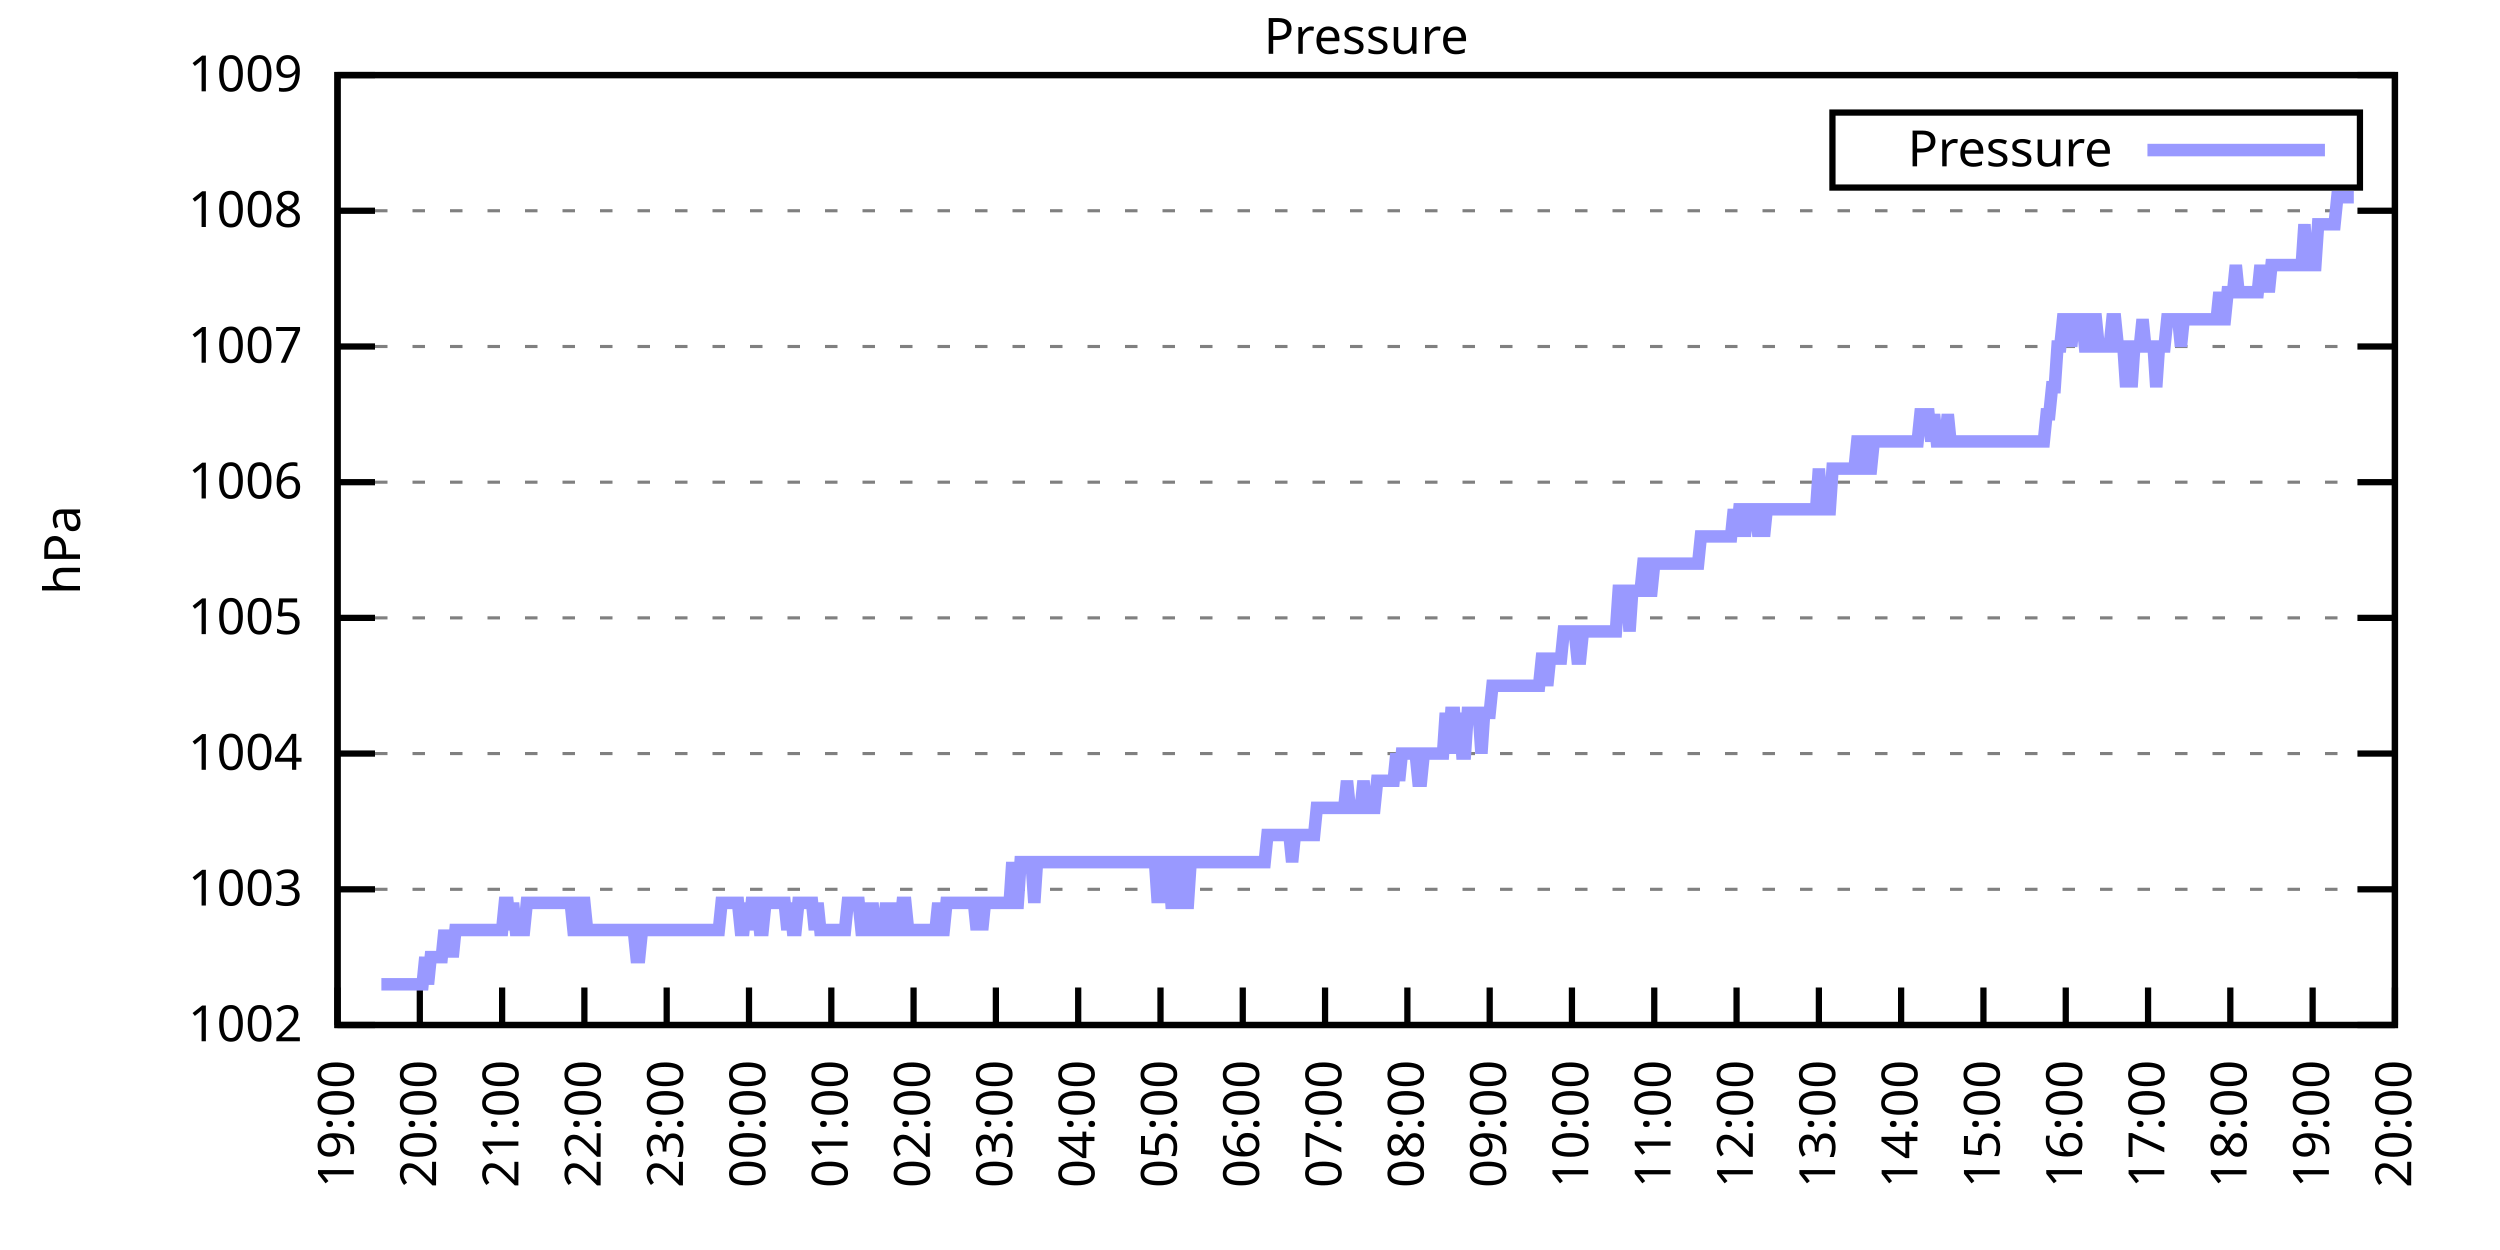
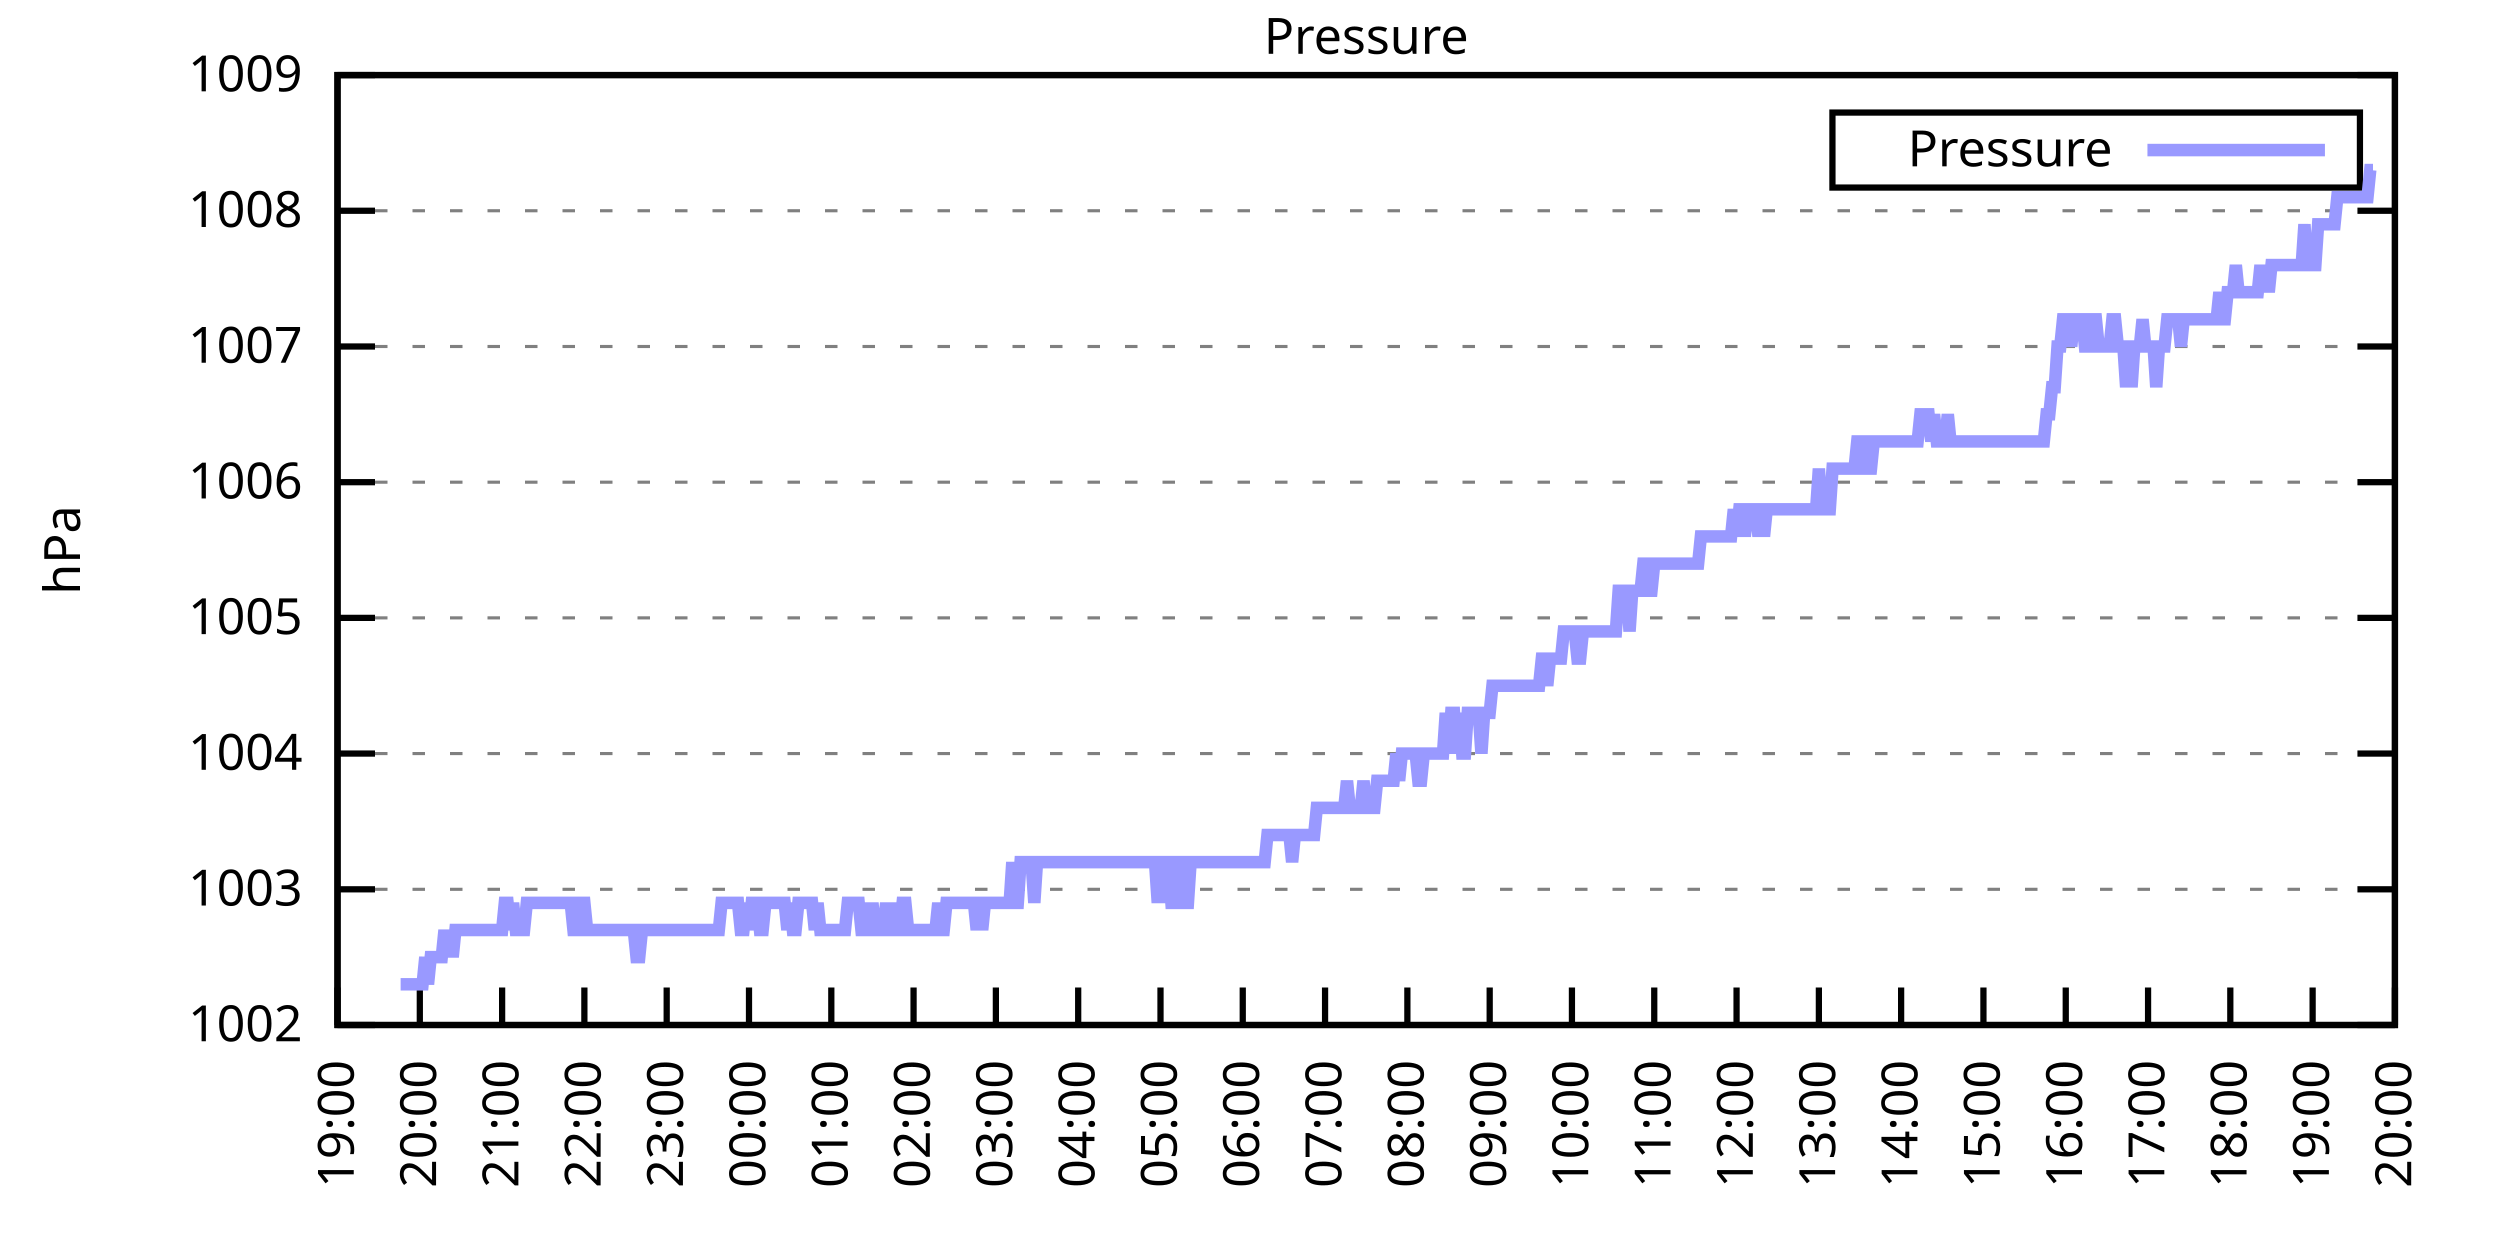
<svg xmlns="http://www.w3.org/2000/svg" xmlns:xlink="http://www.w3.org/1999/xlink" width="400" height="200" viewBox="0 0 400 200">
  <g id="gnuplot_canvas">
    <rect x="0" y="0" width="400" height="200" fill="none" />
    <defs>
      <circle id="gpDot" r="0.5" stroke-width="0.5" stroke="currentColor" />
      <path id="gpPt0" stroke-width="0.333" stroke="currentColor" d="M-1,0 h2 M0,-1 v2" />
      <path id="gpPt1" stroke-width="0.333" stroke="currentColor" d="M-1,-1 L1,1 M1,-1 L-1,1" />
      <path id="gpPt2" stroke-width="0.333" stroke="currentColor" d="M-1,0 L1,0 M0,-1 L0,1 M-1,-1 L1,1 M-1,1 L1,-1" />
      <rect id="gpPt3" stroke-width="0.333" stroke="currentColor" x="-1" y="-1" width="2" height="2" />
      <rect id="gpPt4" stroke-width="0.333" stroke="currentColor" fill="currentColor" x="-1" y="-1" width="2" height="2" />
      <circle id="gpPt5" stroke-width="0.333" stroke="currentColor" cx="0" cy="0" r="1" />
      <use xlink:href="#gpPt5" id="gpPt6" fill="currentColor" stroke="none" />
      <path id="gpPt7" stroke-width="0.333" stroke="currentColor" d="M0,-1.33 L-1.33,0.67 L1.33,0.67 z" />
      <use xlink:href="#gpPt7" id="gpPt8" fill="currentColor" stroke="none" />
      <use xlink:href="#gpPt7" id="gpPt9" stroke="currentColor" transform="rotate(180)" />
      <use xlink:href="#gpPt9" id="gpPt10" fill="currentColor" stroke="none" />
      <use xlink:href="#gpPt3" id="gpPt11" stroke="currentColor" transform="rotate(45)" />
      <use xlink:href="#gpPt11" id="gpPt12" fill="currentColor" stroke="none" />
      <path id="gpPt13" stroke-width="0.333" stroke="currentColor" d="M0,1.330 L1.265,0.411 L0.782,-1.067 L-0.782,-1.076 L-1.265,0.411 z" />
      <use xlink:href="#gpPt13" id="gpPt14" fill="currentColor" stroke="none" />
      <filter id="textbox" filterUnits="objectBoundingBox" x="0" y="0" height="1" width="1">
        <feFlood flood-color="white" flood-opacity="1" result="bgnd" />
        <feComposite in="SourceGraphic" in2="bgnd" operator="atop" />
      </filter>
      <filter id="greybox" filterUnits="objectBoundingBox" x="0" y="0" height="1" width="1">
        <feFlood flood-color="lightgrey" flood-opacity="1" result="grey" />
        <feComposite in="SourceGraphic" in2="grey" operator="atop" />
      </filter>
    </defs>
    <g fill="none" color="white" stroke="currentColor" stroke-width="1.00" stroke-linecap="butt" stroke-linejoin="miter">
</g>
    <g fill="none" color="black" stroke="currentColor" stroke-width="1.00" stroke-linecap="butt" stroke-linejoin="miter">
      <g stroke="none" shape-rendering="crispEdges">
        <polygon fill="rgb(255, 255, 255)" points="54.00,164.00 383.18,164.00 383.18,12.02 54.00,12.02 " />
      </g>
    </g>
    <g fill="none" color="black" stroke="currentColor" stroke-width="1.00" stroke-linecap="butt" stroke-linejoin="miter">
</g>
    <g fill="none" color="black" stroke="black" stroke-width="0.50" stroke-linecap="butt" stroke-linejoin="miter">
</g>
    <g fill="none" color="gray" stroke="currentColor" stroke-width="0.50" stroke-linecap="butt" stroke-linejoin="miter">
      <path stroke="gray" stroke-dasharray="2,4" class="gridline" d="M54.00,164.00 L383.19,164.00  " />
    </g>
    <g fill="none" color="gray" stroke="gray" stroke-width="1.00" stroke-linecap="butt" stroke-linejoin="miter">
</g>
    <g fill="none" color="black" stroke="currentColor" stroke-width="1.00" stroke-linecap="butt" stroke-linejoin="miter">
      <path stroke="black" d="M54.00,164.00 L60.00,164.00 M383.19,164.00 L377.19,164.00  " />
      <g transform="translate(48.40,166.60)" stroke="none" fill="black" font-family="Sans" font-size="8.00" text-anchor="end">
        <text>
          <tspan font-family="Sans"> 1002</tspan>
        </text>
      </g>
    </g>
    <g fill="none" color="black" stroke="currentColor" stroke-width="1.00" stroke-linecap="butt" stroke-linejoin="miter">
</g>
    <g fill="none" color="black" stroke="black" stroke-width="0.50" stroke-linecap="butt" stroke-linejoin="miter">
</g>
    <g fill="none" color="gray" stroke="currentColor" stroke-width="0.50" stroke-linecap="butt" stroke-linejoin="miter">
      <path stroke="gray" stroke-dasharray="2,4" class="gridline" d="M54.00,142.29 L383.19,142.29  " />
    </g>
    <g fill="none" color="gray" stroke="gray" stroke-width="1.00" stroke-linecap="butt" stroke-linejoin="miter">
</g>
    <g fill="none" color="black" stroke="currentColor" stroke-width="1.00" stroke-linecap="butt" stroke-linejoin="miter">
      <path stroke="black" d="M54.00,142.29 L60.00,142.29 M383.19,142.29 L377.19,142.29  " />
      <g transform="translate(48.40,144.89)" stroke="none" fill="black" font-family="Sans" font-size="8.00" text-anchor="end">
        <text>
          <tspan font-family="Sans"> 1003</tspan>
        </text>
      </g>
    </g>
    <g fill="none" color="black" stroke="currentColor" stroke-width="1.00" stroke-linecap="butt" stroke-linejoin="miter">
</g>
    <g fill="none" color="black" stroke="black" stroke-width="0.50" stroke-linecap="butt" stroke-linejoin="miter">
</g>
    <g fill="none" color="gray" stroke="currentColor" stroke-width="0.50" stroke-linecap="butt" stroke-linejoin="miter">
      <path stroke="gray" stroke-dasharray="2,4" class="gridline" d="M54.00,120.57 L383.19,120.57  " />
    </g>
    <g fill="none" color="gray" stroke="gray" stroke-width="1.00" stroke-linecap="butt" stroke-linejoin="miter">
</g>
    <g fill="none" color="black" stroke="currentColor" stroke-width="1.00" stroke-linecap="butt" stroke-linejoin="miter">
      <path stroke="black" d="M54.00,120.57 L60.00,120.57 M383.19,120.57 L377.19,120.57  " />
      <g transform="translate(48.40,123.17)" stroke="none" fill="black" font-family="Sans" font-size="8.00" text-anchor="end">
        <text>
          <tspan font-family="Sans"> 1004</tspan>
        </text>
      </g>
    </g>
    <g fill="none" color="black" stroke="currentColor" stroke-width="1.00" stroke-linecap="butt" stroke-linejoin="miter">
</g>
    <g fill="none" color="black" stroke="black" stroke-width="0.50" stroke-linecap="butt" stroke-linejoin="miter">
</g>
    <g fill="none" color="gray" stroke="currentColor" stroke-width="0.50" stroke-linecap="butt" stroke-linejoin="miter">
      <path stroke="gray" stroke-dasharray="2,4" class="gridline" d="M54.00,98.86 L383.19,98.86  " />
    </g>
    <g fill="none" color="gray" stroke="gray" stroke-width="1.00" stroke-linecap="butt" stroke-linejoin="miter">
</g>
    <g fill="none" color="black" stroke="currentColor" stroke-width="1.00" stroke-linecap="butt" stroke-linejoin="miter">
      <path stroke="black" d="M54.00,98.86 L60.00,98.86 M383.19,98.86 L377.19,98.86  " />
      <g transform="translate(48.40,101.46)" stroke="none" fill="black" font-family="Sans" font-size="8.00" text-anchor="end">
        <text>
          <tspan font-family="Sans"> 1005</tspan>
        </text>
      </g>
    </g>
    <g fill="none" color="black" stroke="currentColor" stroke-width="1.00" stroke-linecap="butt" stroke-linejoin="miter">
</g>
    <g fill="none" color="black" stroke="black" stroke-width="0.50" stroke-linecap="butt" stroke-linejoin="miter">
</g>
    <g fill="none" color="gray" stroke="currentColor" stroke-width="0.50" stroke-linecap="butt" stroke-linejoin="miter">
      <path stroke="gray" stroke-dasharray="2,4" class="gridline" d="M54.00,77.15 L383.19,77.15  " />
    </g>
    <g fill="none" color="gray" stroke="gray" stroke-width="1.00" stroke-linecap="butt" stroke-linejoin="miter">
</g>
    <g fill="none" color="black" stroke="currentColor" stroke-width="1.00" stroke-linecap="butt" stroke-linejoin="miter">
      <path stroke="black" d="M54.00,77.15 L60.00,77.15 M383.19,77.15 L377.19,77.15  " />
      <g transform="translate(48.40,79.75)" stroke="none" fill="black" font-family="Sans" font-size="8.00" text-anchor="end">
        <text>
          <tspan font-family="Sans"> 1006</tspan>
        </text>
      </g>
    </g>
    <g fill="none" color="black" stroke="currentColor" stroke-width="1.00" stroke-linecap="butt" stroke-linejoin="miter">
</g>
    <g fill="none" color="black" stroke="black" stroke-width="0.50" stroke-linecap="butt" stroke-linejoin="miter">
</g>
    <g fill="none" color="gray" stroke="currentColor" stroke-width="0.50" stroke-linecap="butt" stroke-linejoin="miter">
      <path stroke="gray" stroke-dasharray="2,4" class="gridline" d="M54.00,55.44 L383.19,55.44  " />
    </g>
    <g fill="none" color="gray" stroke="gray" stroke-width="1.00" stroke-linecap="butt" stroke-linejoin="miter">
</g>
    <g fill="none" color="black" stroke="currentColor" stroke-width="1.00" stroke-linecap="butt" stroke-linejoin="miter">
      <path stroke="black" d="M54.00,55.44 L60.00,55.44 M383.19,55.44 L377.19,55.44  " />
      <g transform="translate(48.40,58.04)" stroke="none" fill="black" font-family="Sans" font-size="8.00" text-anchor="end">
        <text>
          <tspan font-family="Sans"> 1007</tspan>
        </text>
      </g>
    </g>
    <g fill="none" color="black" stroke="currentColor" stroke-width="1.00" stroke-linecap="butt" stroke-linejoin="miter">
</g>
    <g fill="none" color="black" stroke="black" stroke-width="0.50" stroke-linecap="butt" stroke-linejoin="miter">
</g>
    <g fill="none" color="gray" stroke="currentColor" stroke-width="0.50" stroke-linecap="butt" stroke-linejoin="miter">
      <path stroke="gray" stroke-dasharray="2,4" class="gridline" d="M54.00,33.72 L383.19,33.72  " />
    </g>
    <g fill="none" color="gray" stroke="gray" stroke-width="1.00" stroke-linecap="butt" stroke-linejoin="miter">
</g>
    <g fill="none" color="black" stroke="currentColor" stroke-width="1.00" stroke-linecap="butt" stroke-linejoin="miter">
      <path stroke="black" d="M54.00,33.72 L60.00,33.72 M383.19,33.72 L377.19,33.72  " />
      <g transform="translate(48.40,36.32)" stroke="none" fill="black" font-family="Sans" font-size="8.00" text-anchor="end">
        <text>
          <tspan font-family="Sans"> 1008</tspan>
        </text>
      </g>
    </g>
    <g fill="none" color="black" stroke="currentColor" stroke-width="1.00" stroke-linecap="butt" stroke-linejoin="miter">
</g>
    <g fill="none" color="black" stroke="black" stroke-width="0.50" stroke-linecap="butt" stroke-linejoin="miter">
</g>
    <g fill="none" color="gray" stroke="currentColor" stroke-width="0.50" stroke-linecap="butt" stroke-linejoin="miter">
      <path stroke="gray" stroke-dasharray="2,4" class="gridline" d="M54.00,12.01 L383.19,12.01  " />
    </g>
    <g fill="none" color="gray" stroke="gray" stroke-width="1.00" stroke-linecap="butt" stroke-linejoin="miter">
</g>
    <g fill="none" color="black" stroke="currentColor" stroke-width="1.00" stroke-linecap="butt" stroke-linejoin="miter">
      <path stroke="black" d="M54.00,12.01 L60.00,12.01 M383.19,12.01 L377.19,12.01  " />
      <g transform="translate(48.40,14.61)" stroke="none" fill="black" font-family="Sans" font-size="8.00" text-anchor="end">
        <text>
          <tspan font-family="Sans"> 1009</tspan>
        </text>
      </g>
    </g>
    <g fill="none" color="black" stroke="currentColor" stroke-width="1.00" stroke-linecap="butt" stroke-linejoin="miter">
      <path stroke="black" d="M54.00,164.00 L54.00,158.00  " />
      <g transform="translate(56.60,169.60) rotate(270.00)" stroke="none" fill="black" font-family="Sans" font-size="8.00" text-anchor="end">
        <text>
          <tspan font-family="Sans">19:00</tspan>
        </text>
      </g>
    </g>
    <g fill="none" color="black" stroke="currentColor" stroke-width="1.00" stroke-linecap="butt" stroke-linejoin="miter">
      <path stroke="black" d="M67.17,164.00 L67.17,158.00  " />
      <g transform="translate(69.77,169.60) rotate(270.00)" stroke="none" fill="black" font-family="Sans" font-size="8.00" text-anchor="end">
        <text>
          <tspan font-family="Sans">20:00</tspan>
        </text>
      </g>
    </g>
    <g fill="none" color="black" stroke="currentColor" stroke-width="1.00" stroke-linecap="butt" stroke-linejoin="miter">
      <path stroke="black" d="M80.34,164.00 L80.34,158.00  " />
      <g transform="translate(82.94,169.60) rotate(270.00)" stroke="none" fill="black" font-family="Sans" font-size="8.00" text-anchor="end">
        <text>
          <tspan font-family="Sans">21:00</tspan>
        </text>
      </g>
    </g>
    <g fill="none" color="black" stroke="currentColor" stroke-width="1.00" stroke-linecap="butt" stroke-linejoin="miter">
      <path stroke="black" d="M93.50,164.00 L93.50,158.00  " />
      <g transform="translate(96.10,169.60) rotate(270.00)" stroke="none" fill="black" font-family="Sans" font-size="8.00" text-anchor="end">
        <text>
          <tspan font-family="Sans">22:00</tspan>
        </text>
      </g>
    </g>
    <g fill="none" color="black" stroke="currentColor" stroke-width="1.00" stroke-linecap="butt" stroke-linejoin="miter">
      <path stroke="black" d="M106.67,164.00 L106.67,158.00  " />
      <g transform="translate(109.27,169.60) rotate(270.00)" stroke="none" fill="black" font-family="Sans" font-size="8.00" text-anchor="end">
        <text>
          <tspan font-family="Sans">23:00</tspan>
        </text>
      </g>
    </g>
    <g fill="none" color="black" stroke="currentColor" stroke-width="1.00" stroke-linecap="butt" stroke-linejoin="miter">
      <path stroke="black" d="M119.84,164.00 L119.84,158.00  " />
      <g transform="translate(122.44,169.60) rotate(270.00)" stroke="none" fill="black" font-family="Sans" font-size="8.00" text-anchor="end">
        <text>
          <tspan font-family="Sans">00:00</tspan>
        </text>
      </g>
    </g>
    <g fill="none" color="black" stroke="currentColor" stroke-width="1.00" stroke-linecap="butt" stroke-linejoin="miter">
      <path stroke="black" d="M133.01,164.00 L133.01,158.00  " />
      <g transform="translate(135.61,169.60) rotate(270.00)" stroke="none" fill="black" font-family="Sans" font-size="8.00" text-anchor="end">
        <text>
          <tspan font-family="Sans">01:00</tspan>
        </text>
      </g>
    </g>
    <g fill="none" color="black" stroke="currentColor" stroke-width="1.00" stroke-linecap="butt" stroke-linejoin="miter">
      <path stroke="black" d="M146.17,164.00 L146.17,158.00  " />
      <g transform="translate(148.77,169.60) rotate(270.00)" stroke="none" fill="black" font-family="Sans" font-size="8.00" text-anchor="end">
        <text>
          <tspan font-family="Sans">02:00</tspan>
        </text>
      </g>
    </g>
    <g fill="none" color="black" stroke="currentColor" stroke-width="1.00" stroke-linecap="butt" stroke-linejoin="miter">
      <path stroke="black" d="M159.34,164.00 L159.34,158.00  " />
      <g transform="translate(161.94,169.60) rotate(270.00)" stroke="none" fill="black" font-family="Sans" font-size="8.00" text-anchor="end">
        <text>
          <tspan font-family="Sans">03:00</tspan>
        </text>
      </g>
    </g>
    <g fill="none" color="black" stroke="currentColor" stroke-width="1.00" stroke-linecap="butt" stroke-linejoin="miter">
      <path stroke="black" d="M172.51,164.00 L172.51,158.00  " />
      <g transform="translate(175.11,169.60) rotate(270.00)" stroke="none" fill="black" font-family="Sans" font-size="8.00" text-anchor="end">
        <text>
          <tspan font-family="Sans">04:00</tspan>
        </text>
      </g>
    </g>
    <g fill="none" color="black" stroke="currentColor" stroke-width="1.00" stroke-linecap="butt" stroke-linejoin="miter">
      <path stroke="black" d="M185.68,164.00 L185.68,158.00  " />
      <g transform="translate(188.28,169.60) rotate(270.00)" stroke="none" fill="black" font-family="Sans" font-size="8.00" text-anchor="end">
        <text>
          <tspan font-family="Sans">05:00</tspan>
        </text>
      </g>
    </g>
    <g fill="none" color="black" stroke="currentColor" stroke-width="1.00" stroke-linecap="butt" stroke-linejoin="miter">
      <path stroke="black" d="M198.84,164.00 L198.84,158.00  " />
      <g transform="translate(201.44,169.60) rotate(270.00)" stroke="none" fill="black" font-family="Sans" font-size="8.00" text-anchor="end">
        <text>
          <tspan font-family="Sans">06:00</tspan>
        </text>
      </g>
    </g>
    <g fill="none" color="black" stroke="currentColor" stroke-width="1.00" stroke-linecap="butt" stroke-linejoin="miter">
      <path stroke="black" d="M212.01,164.00 L212.01,158.00  " />
      <g transform="translate(214.61,169.60) rotate(270.00)" stroke="none" fill="black" font-family="Sans" font-size="8.00" text-anchor="end">
        <text>
          <tspan font-family="Sans">07:00</tspan>
        </text>
      </g>
    </g>
    <g fill="none" color="black" stroke="currentColor" stroke-width="1.00" stroke-linecap="butt" stroke-linejoin="miter">
      <path stroke="black" d="M225.18,164.00 L225.18,158.00  " />
      <g transform="translate(227.78,169.60) rotate(270.00)" stroke="none" fill="black" font-family="Sans" font-size="8.00" text-anchor="end">
        <text>
          <tspan font-family="Sans">08:00</tspan>
        </text>
      </g>
    </g>
    <g fill="none" color="black" stroke="currentColor" stroke-width="1.00" stroke-linecap="butt" stroke-linejoin="miter">
      <path stroke="black" d="M238.35,164.00 L238.35,158.00  " />
      <g transform="translate(240.95,169.60) rotate(270.00)" stroke="none" fill="black" font-family="Sans" font-size="8.00" text-anchor="end">
        <text>
          <tspan font-family="Sans">09:00</tspan>
        </text>
      </g>
    </g>
    <g fill="none" color="black" stroke="currentColor" stroke-width="1.00" stroke-linecap="butt" stroke-linejoin="miter">
      <path stroke="black" d="M251.51,164.00 L251.51,158.00  " />
      <g transform="translate(254.11,169.60) rotate(270.00)" stroke="none" fill="black" font-family="Sans" font-size="8.00" text-anchor="end">
        <text>
          <tspan font-family="Sans">10:00</tspan>
        </text>
      </g>
    </g>
    <g fill="none" color="black" stroke="currentColor" stroke-width="1.00" stroke-linecap="butt" stroke-linejoin="miter">
      <path stroke="black" d="M264.68,164.00 L264.68,158.00  " />
      <g transform="translate(267.28,169.60) rotate(270.00)" stroke="none" fill="black" font-family="Sans" font-size="8.00" text-anchor="end">
        <text>
          <tspan font-family="Sans">11:00</tspan>
        </text>
      </g>
    </g>
    <g fill="none" color="black" stroke="currentColor" stroke-width="1.00" stroke-linecap="butt" stroke-linejoin="miter">
      <path stroke="black" d="M277.85,164.00 L277.85,158.00  " />
      <g transform="translate(280.45,169.60) rotate(270.00)" stroke="none" fill="black" font-family="Sans" font-size="8.00" text-anchor="end">
        <text>
          <tspan font-family="Sans">12:00</tspan>
        </text>
      </g>
    </g>
    <g fill="none" color="black" stroke="currentColor" stroke-width="1.00" stroke-linecap="butt" stroke-linejoin="miter">
      <path stroke="black" d="M291.02,164.00 L291.02,158.00  " />
      <g transform="translate(293.62,169.60) rotate(270.00)" stroke="none" fill="black" font-family="Sans" font-size="8.00" text-anchor="end">
        <text>
          <tspan font-family="Sans">13:00</tspan>
        </text>
      </g>
    </g>
    <g fill="none" color="black" stroke="currentColor" stroke-width="1.00" stroke-linecap="butt" stroke-linejoin="miter">
      <path stroke="black" d="M304.18,164.00 L304.18,158.00  " />
      <g transform="translate(306.78,169.60) rotate(270.00)" stroke="none" fill="black" font-family="Sans" font-size="8.00" text-anchor="end">
        <text>
          <tspan font-family="Sans">14:00</tspan>
        </text>
      </g>
    </g>
    <g fill="none" color="black" stroke="currentColor" stroke-width="1.00" stroke-linecap="butt" stroke-linejoin="miter">
      <path stroke="black" d="M317.35,164.00 L317.35,158.00  " />
      <g transform="translate(319.95,169.60) rotate(270.00)" stroke="none" fill="black" font-family="Sans" font-size="8.00" text-anchor="end">
        <text>
          <tspan font-family="Sans">15:00</tspan>
        </text>
      </g>
    </g>
    <g fill="none" color="black" stroke="currentColor" stroke-width="1.00" stroke-linecap="butt" stroke-linejoin="miter">
      <path stroke="black" d="M330.52,164.00 L330.52,158.00  " />
      <g transform="translate(333.12,169.60) rotate(270.00)" stroke="none" fill="black" font-family="Sans" font-size="8.00" text-anchor="end">
        <text>
          <tspan font-family="Sans">16:00</tspan>
        </text>
      </g>
    </g>
    <g fill="none" color="black" stroke="currentColor" stroke-width="1.00" stroke-linecap="butt" stroke-linejoin="miter">
      <path stroke="black" d="M343.69,164.00 L343.69,158.00  " />
      <g transform="translate(346.29,169.60) rotate(270.00)" stroke="none" fill="black" font-family="Sans" font-size="8.00" text-anchor="end">
        <text>
          <tspan font-family="Sans">17:00</tspan>
        </text>
      </g>
    </g>
    <g fill="none" color="black" stroke="currentColor" stroke-width="1.00" stroke-linecap="butt" stroke-linejoin="miter">
      <path stroke="black" d="M356.85,164.00 L356.85,158.00  " />
      <g transform="translate(359.45,169.60) rotate(270.00)" stroke="none" fill="black" font-family="Sans" font-size="8.00" text-anchor="end">
        <text>
          <tspan font-family="Sans">18:00</tspan>
        </text>
      </g>
    </g>
    <g fill="none" color="black" stroke="currentColor" stroke-width="1.00" stroke-linecap="butt" stroke-linejoin="miter">
      <path stroke="black" d="M370.02,164.00 L370.02,158.00  " />
      <g transform="translate(372.62,169.60) rotate(270.00)" stroke="none" fill="black" font-family="Sans" font-size="8.00" text-anchor="end">
        <text>
          <tspan font-family="Sans">19:00</tspan>
        </text>
      </g>
    </g>
    <g fill="none" color="black" stroke="currentColor" stroke-width="1.00" stroke-linecap="butt" stroke-linejoin="miter">
      <path stroke="black" d="M383.19,164.00 L383.19,158.00  " />
      <g transform="translate(385.79,169.60) rotate(270.00)" stroke="none" fill="black" font-family="Sans" font-size="8.00" text-anchor="end">
        <text>
          <tspan font-family="Sans">20:00</tspan>
        </text>
      </g>
    </g>
    <g fill="none" color="black" stroke="currentColor" stroke-width="1.00" stroke-linecap="butt" stroke-linejoin="miter">
</g>
    <g fill="none" color="black" stroke="currentColor" stroke-width="1.00" stroke-linecap="butt" stroke-linejoin="miter">
      <path stroke="black" d="M54.00,12.01 L54.00,164.00 L383.19,164.00 L383.19,12.01 L54.00,12.01 Z  " />
    </g>
    <g fill="none" color="black" stroke="currentColor" stroke-width="1.00" stroke-linecap="butt" stroke-linejoin="miter">
</g>
    <g fill="none" color="black" stroke="currentColor" stroke-width="1.00" stroke-linecap="butt" stroke-linejoin="miter">
      <path stroke="black" d="M293.19,30.01 L293.19,18.01 L377.59,18.01 L377.59,30.01 L293.19,30.01 Z  " />
    </g>
    <g id="Pressure_plot_1">
      <g fill="none" color="white" stroke="black" stroke-width="2.00" stroke-linecap="butt" stroke-linejoin="miter">
</g>
      <g fill="none" color="black" stroke="currentColor" stroke-width="2.00" stroke-linecap="butt" stroke-linejoin="miter">
        <g transform="translate(337.99,26.61)" stroke="none" fill="black" font-family="Sans" font-size="8.00" text-anchor="end">
          <text>
            <tspan font-family="Sans">Pressure</tspan>
          </text>
        </g>
      </g>
      <g fill="none" color="black" stroke="currentColor" stroke-width="2.00" stroke-linecap="butt" stroke-linejoin="miter">
-         <path stroke="rgb(153, 153, 255)" d="M343.59,24.01 L371.99,24.01 M61.02,157.49 L61.46,157.49 L61.90,157.49 L62.34,157.49 L62.78,157.49 L63.22,157.49   L63.66,157.49 L64.10,157.49 L64.53,157.49 L64.97,157.49 L65.41,157.49 L65.85,157.49 L66.29,157.49 L66.73,157.49   L67.17,157.49 L67.61,157.49 L68.05,153.14 L68.48,157.49 L68.92,153.14 L69.36,153.14 L69.80,153.14 L70.24,153.14   L70.68,153.14 L71.12,148.80 L71.56,153.14 L72.00,148.80 L72.43,153.14 L72.87,148.80 L73.31,148.80 L73.75,148.80   L74.19,148.80 L74.63,148.80 L75.07,148.80 L75.51,148.80 L75.95,148.80 L76.38,148.80 L76.82,148.80 L77.26,148.80   L77.70,148.80 L78.14,148.80 L78.58,148.80 L79.02,148.80 L79.46,148.80 L79.90,148.80 L80.34,148.80 L80.77,144.46   L81.21,144.46 L81.65,148.80 L82.09,144.46 L82.53,148.80 L82.97,148.80 L83.41,148.80 L83.85,148.80 L84.29,144.46   L84.72,144.46 L85.16,144.46 L85.60,144.46 L86.04,144.46 L86.48,144.46 L86.92,144.46 L87.36,144.46 L87.80,144.46   L88.24,144.46 L88.67,144.46 L89.11,144.46 L89.55,144.46 L89.99,144.46 L90.43,144.46 L90.87,144.46 L91.31,144.46   L91.75,148.80 L92.19,148.80 L92.62,144.46 L93.06,144.46 L93.50,144.46 L93.94,148.80 L94.38,148.80 L94.82,148.80   L95.26,148.80 L95.70,148.80 L96.14,148.80 L96.58,148.80 L97.01,148.80 L97.45,148.80 L97.89,148.80 L98.33,148.80   L98.77,148.80 L99.21,148.80 L99.65,148.80 L100.09,148.80 L100.53,148.80 L100.96,148.80 L101.40,148.80 L101.84,153.14   L102.28,153.14 L102.72,148.80 L103.16,148.80 L103.60,148.80 L104.04,148.80 L104.48,148.80 L104.91,148.80 L105.35,148.80   L105.79,148.80 L106.23,148.80 L106.67,148.80 L107.11,148.80 L107.55,148.80 L107.99,148.80 L108.43,148.80 L108.87,148.80   L109.30,148.80 L109.74,148.80 L110.18,148.80 L110.62,148.80 L111.06,148.80 L111.50,148.80 L111.94,148.80 L112.38,148.80   L112.82,148.80 L113.25,148.80 L113.69,148.80 L114.13,148.80 L114.57,148.80 L115.01,148.80 L115.45,144.46 L115.89,144.46   L116.33,144.46 L116.77,144.46 L117.20,144.46 L117.64,144.46 L118.08,144.46 L118.52,148.80 L118.96,148.80 L119.40,144.46   L119.84,148.80 L120.28,144.46 L120.72,144.46 L121.15,144.46 L121.59,148.80 L122.03,148.80 L122.47,144.46 L122.91,144.46   L123.35,144.46 L123.79,144.46 L124.23,144.46 L124.67,144.46 L125.11,144.46 L125.54,144.46 L125.98,148.80 L126.42,144.46   L126.86,148.80 L127.30,148.80 L127.74,144.46 L128.18,144.46 L128.62,144.46 L129.06,144.46 L129.49,144.46 L129.93,144.46   L130.37,148.80 L130.81,144.46 L131.25,148.80 L131.69,148.80 L132.13,148.80 L132.57,148.80 L133.01,148.80 L133.44,148.80   L133.88,148.80 L134.32,148.80 L134.76,148.80 L135.20,148.80 L135.64,144.46 L136.08,144.46 L136.52,144.46 L136.96,144.46   L137.39,144.46 L137.83,148.80 L138.27,148.80 L138.71,144.46 L139.15,148.80 L139.59,144.46 L140.03,148.80 L140.47,148.80   L140.91,148.80 L141.35,148.80 L141.78,144.46 L142.22,148.80 L142.66,144.46 L143.10,148.80 L143.54,148.80 L143.98,148.80   L144.42,144.46 L144.86,144.46 L145.30,148.80 L145.73,148.80 L146.17,148.80 L146.61,148.80 L147.05,148.80 L147.49,148.80   L147.93,148.80 L148.37,148.80 L148.81,148.80 L149.25,148.80 L149.68,148.80 L150.12,144.46 L150.56,148.80 L151.00,148.80   L151.44,144.46 L151.88,144.46 L152.32,144.46 L152.76,144.46 L153.20,144.46 L153.63,144.46 L154.07,144.46 L154.51,144.46   L154.95,144.46 L155.39,144.46 L155.83,144.46 L156.27,148.80 L156.71,144.46 L157.15,148.80 L157.59,144.46 L158.02,144.46   L158.46,144.46 L158.90,144.46 L159.34,144.46 L159.78,144.46 L160.22,144.46 L160.66,144.46 L161.10,144.46 L161.54,144.46   L161.97,137.94 L162.41,144.46 L162.85,144.46 L163.29,137.94 L163.73,137.94 L164.17,137.94 L164.61,137.94 L165.05,137.94   L165.49,144.46 L165.92,137.94 L166.36,137.94 L166.80,137.94 L167.24,137.94 L167.68,137.94 L168.12,137.94 L168.56,137.94   L169.00,137.94 L169.44,137.94 L169.87,137.94 L170.31,137.94 L170.75,137.94 L171.19,137.94 L171.63,137.94 L172.07,137.94   L172.51,137.94 L172.95,137.94 L173.39,137.94 L173.83,137.94 L174.26,137.94 L174.70,137.94 L175.14,137.94 L175.58,137.94   L176.02,137.94 L176.46,137.94 L176.90,137.94 L177.34,137.94 L177.78,137.94 L178.21,137.94 L178.65,137.94 L179.09,137.94   L179.53,137.94 L179.97,137.94 L180.41,137.94 L180.85,137.94 L181.29,137.94 L181.73,137.94 L182.16,137.94 L182.60,137.94   L183.04,137.94 L183.48,137.94 L183.92,137.94 L184.36,137.94 L184.80,137.94 L185.24,144.46 L185.68,137.94 L186.11,144.46   L186.55,137.94 L186.99,137.94 L187.43,144.46 L187.87,144.46 L188.31,137.94 L188.75,137.94 L189.19,137.94 L189.63,144.46   L190.07,144.46 L190.50,137.94 L190.94,137.94 L191.38,137.94 L191.82,137.94 L192.26,137.94 L192.70,137.94 L193.14,137.94   L193.58,137.94 L194.02,137.94 L194.45,137.94 L194.89,137.94 L195.33,137.94 L195.77,137.94 L196.21,137.94 L196.65,137.94   L197.09,137.94 L197.53,137.94 L197.97,137.94 L198.40,137.94 L198.84,137.94 L199.28,137.94 L199.72,137.94 L200.16,137.94   L200.60,137.94 L201.04,137.94 L201.48,137.94 L201.92,137.94 L202.35,137.94 L202.79,133.60 L203.23,133.60 L203.67,133.60   L204.11,133.60 L204.55,133.60 L204.99,133.60 L205.43,133.60 L205.87,133.60 L206.31,133.60 L206.74,137.94 L207.18,133.60   L207.62,133.60 L208.06,133.60 L208.50,133.60 L208.94,133.60 L209.38,133.60 L209.82,133.60 L210.26,133.60 L210.69,129.26   L211.13,129.26 L211.57,129.26 L212.01,129.26 L212.45,129.26 L212.89,129.26 L213.33,129.26 L213.77,129.26 L214.21,129.26   L214.64,129.26 L215.08,129.26 L215.52,124.92 L215.96,129.26 L216.40,129.26 L216.84,129.26 L217.28,129.26 L217.72,129.26   L218.16,124.92 L218.60,129.26 L219.03,129.26 L219.47,129.26 L219.91,129.26 L220.35,124.92 L220.79,124.92 L221.23,124.92   L221.67,124.92 L222.11,124.92 L222.55,124.92 L222.98,124.92 L223.42,120.57 L223.86,124.92 L224.30,120.57 L224.74,120.57   L225.18,120.57 L225.62,120.57 L226.06,120.57 L226.50,120.57 L226.93,124.92 L227.37,124.92 L227.81,120.57 L228.25,120.57   L228.69,120.57 L229.13,120.57 L229.57,120.57 L230.01,120.57 L230.45,120.57 L230.88,120.57 L231.32,114.06 L231.76,120.57   L232.20,114.06 L232.64,114.06 L233.08,120.57 L233.52,114.06 L233.96,120.57 L234.40,120.57 L234.84,114.06 L235.27,114.06   L235.71,114.06 L236.15,114.06 L236.59,114.06 L237.03,120.57 L237.47,114.06 L237.91,114.06 L238.35,114.06 L238.79,109.72   L239.22,109.72 L239.66,109.72 L240.10,109.72 L240.54,109.72 L240.98,109.72 L241.42,109.72 L241.86,109.72 L242.30,109.72   L242.74,109.72 L243.17,109.72 L243.61,109.72 L244.05,109.72 L244.49,109.72 L244.93,109.72 L245.37,109.72 L245.81,109.72   L246.25,109.72 L246.69,105.38 L247.12,105.38 L247.56,109.72 L248.00,105.38 L248.44,105.38 L248.88,105.38 L249.32,105.38   L249.76,105.38 L250.20,101.03 L250.64,101.03 L251.08,101.03 L251.51,101.03 L251.95,101.03 L252.39,105.38 L252.83,105.38   L253.27,101.03 L253.71,101.03 L254.15,101.03 L254.59,101.03 L255.03,101.03 L255.46,101.03 L255.90,101.03 L256.34,101.03   L256.78,101.03 L257.22,101.03 L257.66,101.03 L258.10,101.03 L258.54,101.03 L258.98,94.52 L259.41,94.52 L259.85,94.52   L260.29,94.52 L260.73,101.03 L261.17,94.52 L261.61,94.52 L262.05,94.52 L262.49,94.52 L262.93,90.18 L263.36,90.18   L263.80,94.52 L264.24,94.52 L264.68,90.18 L265.12,90.18 L265.56,90.18 L266.00,90.18 L266.44,90.18 L266.88,90.18   L267.32,90.18 L267.75,90.18 L268.19,90.18 L268.63,90.18 L269.07,90.18 L269.51,90.18 L269.95,90.18 L270.39,90.18   L270.83,90.18 L271.27,90.18 L271.70,90.18 L272.14,85.83 L272.58,85.83 L273.02,85.83 L273.46,85.83 L273.90,85.83   L274.34,85.83 L274.78,85.83 L275.22,85.83 L275.65,85.83 L276.09,85.83 L276.53,85.83 L276.97,85.83 L277.41,81.49   L277.85,85.83 L278.29,81.49 L278.73,81.49 L279.17,85.83 L279.60,81.49 L280.04,81.49 L280.48,81.49 L280.92,81.49   L281.36,85.83 L281.80,81.49 L282.24,85.83 L282.68,81.49 L283.12,81.49 L283.56,81.49 L283.99,81.49 L284.43,81.49   L284.87,81.49 L285.31,81.49 L285.75,81.49 L286.19,81.49 L286.63,81.49 L287.07,81.49 L287.51,81.49 L287.94,81.49   L288.38,81.49 L288.82,81.49 L289.26,81.49 L289.70,81.49 L290.14,81.49 L290.58,81.49 L291.02,74.98 L291.46,81.49   L291.89,81.49 L292.33,81.49 L292.77,81.49 L293.21,74.98 L293.65,74.98 L294.09,74.98 L294.53,74.98 L294.97,74.98   L295.41,74.98 L295.84,74.98 L296.28,74.98 L296.72,74.98 L297.16,70.63 L297.60,70.63 L298.04,70.63 L298.48,74.98   L298.92,74.98 L299.36,74.98 L299.80,70.63 L300.23,70.63 L300.67,70.63 L301.11,70.63 L301.55,70.63 L301.99,70.63   L302.43,70.63 L302.87,70.63 L303.31,70.63 L303.75,70.63 L304.18,70.63 L304.62,70.63 L305.06,70.63 L305.50,70.63   L305.94,70.63 L306.38,70.63 L306.82,70.63 L307.26,66.29 L307.70,66.29 L308.13,66.29 L308.57,66.29 L309.01,70.63   L309.45,66.29 L309.89,70.63 L310.33,70.63 L310.77,70.63 L311.21,70.63 L311.65,66.29 L312.08,70.63 L312.52,70.63   L312.96,70.63 L313.40,70.63 L313.84,70.63 L314.28,70.63 L314.72,70.63 L315.16,70.63 L315.60,70.63 L316.04,70.63   L316.47,70.63 L316.91,70.63 L317.35,70.63 L317.79,70.63 L318.23,70.63 L318.67,70.63 L319.11,70.63 L319.55,70.63   L319.99,70.63 L320.42,70.63 L320.86,70.63 L321.30,70.63 L321.74,70.63 L322.18,70.63 L322.62,70.63 L323.06,70.63   L323.50,70.63 L323.94,70.63 L324.37,70.63 L324.81,70.63 L325.25,70.63 L325.69,70.63 L326.13,70.63 L326.57,70.63   L327.01,70.63 L327.45,66.29 L327.89,66.29 L328.33,61.95 L328.76,61.95 L329.20,55.44 L329.64,55.44 L330.08,51.09   L330.52,51.09 L330.96,51.09 L331.40,55.44 L331.84,51.09 L332.28,51.09 L332.71,51.09 L333.15,51.09 L333.59,55.44   L334.03,55.44 L334.47,55.44 L334.91,51.09 L335.35,51.09 L335.79,55.44 L336.23,55.44 L336.66,55.44 L337.10,55.44   L337.54,55.44 L337.98,51.09 L338.42,51.09 L338.86,55.44 L339.30,55.44 L339.74,55.44 L340.18,61.95 L340.61,55.44   L341.05,61.95 L341.49,55.44 L341.93,55.44 L342.37,55.44 L342.81,51.09 L343.25,55.44 L343.69,55.44 L344.13,55.44   L344.57,55.44 L345.00,61.95 L345.44,55.44 L345.88,55.44 L346.32,55.44 L346.76,51.09 L347.20,51.09 L347.64,51.09   L348.08,51.09 L348.52,51.09 L348.95,55.44 L349.39,51.09 L349.83,51.09 L350.27,51.09 L350.71,51.09 L351.15,51.09   L351.59,51.09 L352.03,51.09 L352.47,51.09 L352.90,51.09 L353.34,51.09 L353.78,51.09 L354.22,51.09 L354.66,51.09   L355.10,46.75 L355.54,51.09 L355.98,51.09 L356.42,46.75 L356.85,46.75 L357.29,46.75 L357.73,42.41 L358.17,46.75   L358.61,46.75 L359.05,46.75 L359.49,46.75 L359.93,46.75 L360.37,46.75 L360.81,46.75 L361.24,46.75 L361.68,42.41   L362.12,46.75 L362.56,42.41 L363.00,46.75 L363.44,42.41 L363.88,42.41 L364.32,42.41 L364.76,42.41 L365.19,42.41   L365.63,42.41 L366.07,42.41 L366.51,42.41 L366.95,42.41 L367.39,42.41 L367.83,42.41 L368.27,42.41 L368.71,35.89   L369.14,42.41 L369.58,42.41 L370.02,42.41 L370.46,42.41 L370.90,35.89 L371.34,35.89 L371.78,35.89 L372.22,35.89   L372.66,35.89 L373.09,35.89 L373.53,35.89 L373.97,31.55 L374.41,31.55 L374.85,31.55 L375.29,31.55 L375.73,31.55   L376.17,31.55 L376.61,31.55  " />
+         <path stroke="rgb(153, 153, 255)" d="M343.59,24.01 L371.99,24.01 M64.10,157.49 L64.53,157.49 L64.97,157.49 L65.41,157.49 L65.85,157.49 L66.29,157.49   L66.73,157.49 L67.17,157.49 L67.61,157.49 L68.05,153.14 L68.48,157.49 L68.92,153.14 L69.36,153.14 L69.80,153.14   L70.24,153.14 L70.68,153.14 L71.12,148.80 L71.56,153.14 L72.00,148.80 L72.43,153.14 L72.87,148.80 L73.31,148.80   L73.75,148.80 L74.19,148.80 L74.63,148.80 L75.07,148.80 L75.51,148.80 L75.95,148.80 L76.38,148.80 L76.82,148.80   L77.26,148.80 L77.70,148.80 L78.14,148.80 L78.58,148.80 L79.02,148.80 L79.46,148.80 L79.90,148.80 L80.34,148.80   L80.77,144.46 L81.21,144.46 L81.65,148.80 L82.09,144.46 L82.53,148.80 L82.97,148.80 L83.41,148.80 L83.85,148.80   L84.29,144.46 L84.72,144.46 L85.16,144.46 L85.60,144.46 L86.04,144.46 L86.48,144.46 L86.92,144.46 L87.36,144.46   L87.80,144.46 L88.24,144.46 L88.67,144.46 L89.11,144.46 L89.55,144.46 L89.99,144.46 L90.43,144.46 L90.87,144.46   L91.31,144.46 L91.75,148.80 L92.19,148.80 L92.62,144.46 L93.06,144.46 L93.50,144.46 L93.94,148.80 L94.38,148.80   L94.82,148.80 L95.26,148.80 L95.70,148.80 L96.14,148.80 L96.58,148.80 L97.01,148.80 L97.45,148.80 L97.89,148.80   L98.33,148.80 L98.77,148.80 L99.21,148.80 L99.65,148.80 L100.09,148.80 L100.53,148.80 L100.96,148.80 L101.40,148.80   L101.84,153.14 L102.28,153.14 L102.72,148.80 L103.16,148.80 L103.60,148.80 L104.04,148.80 L104.48,148.80 L104.91,148.80   L105.35,148.80 L105.79,148.80 L106.23,148.80 L106.67,148.80 L107.11,148.80 L107.55,148.80 L107.99,148.80 L108.43,148.80   L108.87,148.80 L109.30,148.80 L109.74,148.80 L110.18,148.80 L110.62,148.80 L111.06,148.80 L111.50,148.80 L111.94,148.80   L112.38,148.80 L112.82,148.80 L113.25,148.80 L113.69,148.80 L114.13,148.80 L114.57,148.80 L115.01,148.80 L115.45,144.46   L115.89,144.46 L116.33,144.46 L116.77,144.46 L117.20,144.46 L117.64,144.46 L118.08,144.46 L118.52,148.80 L118.96,148.80   L119.40,144.46 L119.84,148.80 L120.28,144.46 L120.72,144.46 L121.15,144.46 L121.59,148.80 L122.03,148.80 L122.47,144.46   L122.91,144.46 L123.35,144.46 L123.79,144.46 L124.23,144.46 L124.67,144.46 L125.11,144.46 L125.54,144.46 L125.98,148.80   L126.42,144.46 L126.86,148.80 L127.30,148.80 L127.74,144.46 L128.18,144.46 L128.62,144.46 L129.06,144.46 L129.49,144.46   L129.93,144.46 L130.37,148.80 L130.81,144.46 L131.25,148.80 L131.69,148.80 L132.13,148.80 L132.57,148.80 L133.01,148.80   L133.44,148.80 L133.88,148.80 L134.32,148.80 L134.76,148.80 L135.20,148.80 L135.64,144.46 L136.08,144.46 L136.52,144.46   L136.96,144.46 L137.39,144.46 L137.83,148.80 L138.27,148.80 L138.71,144.46 L139.15,148.80 L139.59,144.46 L140.03,148.80   L140.47,148.80 L140.91,148.80 L141.35,148.80 L141.78,144.46 L142.22,148.80 L142.66,144.46 L143.10,148.80 L143.54,148.80   L143.98,148.80 L144.42,144.46 L144.86,144.46 L145.30,148.80 L145.73,148.80 L146.17,148.80 L146.61,148.80 L147.05,148.80   L147.49,148.80 L147.93,148.80 L148.37,148.80 L148.81,148.80 L149.25,148.80 L149.68,148.80 L150.12,144.46 L150.56,148.80   L151.00,148.80 L151.44,144.46 L151.88,144.46 L152.32,144.46 L152.76,144.46 L153.20,144.46 L153.63,144.46 L154.07,144.46   L154.51,144.46 L154.95,144.46 L155.39,144.46 L155.83,144.46 L156.27,148.80 L156.71,144.46 L157.15,148.80 L157.59,144.46   L158.02,144.46 L158.46,144.46 L158.90,144.46 L159.34,144.46 L159.78,144.46 L160.22,144.46 L160.66,144.46 L161.10,144.46   L161.54,144.46 L161.97,137.94 L162.41,144.46 L162.85,144.46 L163.29,137.94 L163.73,137.94 L164.17,137.94 L164.61,137.94   L165.05,137.94 L165.49,144.46 L165.92,137.94 L166.36,137.94 L166.80,137.94 L167.24,137.94 L167.68,137.94 L168.12,137.94   L168.56,137.94 L169.00,137.94 L169.44,137.94 L169.87,137.94 L170.31,137.94 L170.75,137.94 L171.19,137.94 L171.63,137.94   L172.07,137.94 L172.51,137.94 L172.95,137.94 L173.39,137.94 L173.83,137.94 L174.26,137.94 L174.70,137.94 L175.14,137.94   L175.58,137.94 L176.02,137.94 L176.46,137.94 L176.90,137.94 L177.34,137.94 L177.78,137.94 L178.21,137.94 L178.65,137.94   L179.09,137.94 L179.53,137.94 L179.97,137.94 L180.41,137.94 L180.85,137.94 L181.29,137.94 L181.73,137.94 L182.16,137.94   L182.60,137.94 L183.04,137.94 L183.48,137.94 L183.92,137.94 L184.36,137.94 L184.80,137.94 L185.24,144.46 L185.68,137.94   L186.11,144.46 L186.55,137.94 L186.99,137.94 L187.43,144.46 L187.87,144.46 L188.31,137.94 L188.75,137.94 L189.19,137.94   L189.63,144.46 L190.07,144.46 L190.50,137.94 L190.94,137.94 L191.38,137.94 L191.82,137.94 L192.26,137.94 L192.70,137.94   L193.14,137.94 L193.58,137.94 L194.02,137.94 L194.45,137.94 L194.89,137.94 L195.33,137.94 L195.77,137.94 L196.21,137.94   L196.65,137.94 L197.09,137.94 L197.53,137.94 L197.97,137.94 L198.40,137.94 L198.84,137.94 L199.28,137.94 L199.72,137.94   L200.16,137.94 L200.60,137.94 L201.04,137.94 L201.48,137.94 L201.92,137.94 L202.35,137.94 L202.79,133.60 L203.23,133.60   L203.67,133.60 L204.11,133.60 L204.55,133.60 L204.99,133.60 L205.43,133.60 L205.87,133.60 L206.31,133.60 L206.74,137.94   L207.18,133.60 L207.62,133.60 L208.06,133.60 L208.50,133.60 L208.94,133.60 L209.38,133.60 L209.82,133.60 L210.26,133.60   L210.69,129.26 L211.13,129.26 L211.57,129.26 L212.01,129.26 L212.45,129.26 L212.89,129.26 L213.33,129.26 L213.77,129.26   L214.21,129.26 L214.64,129.26 L215.08,129.26 L215.52,124.92 L215.96,129.26 L216.40,129.26 L216.84,129.26 L217.28,129.26   L217.72,129.26 L218.16,124.92 L218.60,129.26 L219.03,129.26 L219.47,129.26 L219.91,129.26 L220.35,124.92 L220.79,124.92   L221.23,124.92 L221.67,124.92 L222.11,124.92 L222.55,124.92 L222.98,124.92 L223.42,120.57 L223.86,124.92 L224.30,120.57   L224.74,120.57 L225.18,120.57 L225.62,120.57 L226.06,120.57 L226.50,120.57 L226.93,124.92 L227.37,124.92 L227.81,120.57   L228.25,120.57 L228.69,120.57 L229.13,120.57 L229.57,120.57 L230.01,120.57 L230.45,120.57 L230.88,120.57 L231.32,114.06   L231.76,120.57 L232.20,114.06 L232.64,114.06 L233.08,120.57 L233.52,114.06 L233.96,120.57 L234.40,120.57 L234.84,114.06   L235.27,114.06 L235.71,114.06 L236.15,114.06 L236.59,114.06 L237.03,120.57 L237.47,114.06 L237.91,114.06 L238.35,114.06   L238.79,109.72 L239.22,109.72 L239.66,109.72 L240.10,109.72 L240.54,109.72 L240.98,109.72 L241.42,109.72 L241.86,109.72   L242.30,109.72 L242.74,109.72 L243.17,109.72 L243.61,109.72 L244.05,109.72 L244.49,109.72 L244.93,109.72 L245.37,109.72   L245.81,109.72 L246.25,109.72 L246.69,105.38 L247.12,105.38 L247.56,109.72 L248.00,105.38 L248.44,105.38 L248.88,105.38   L249.32,105.38 L249.76,105.38 L250.20,101.03 L250.64,101.03 L251.08,101.03 L251.51,101.03 L251.95,101.03 L252.39,105.38   L252.83,105.38 L253.27,101.03 L253.71,101.03 L254.15,101.03 L254.59,101.03 L255.03,101.03 L255.46,101.03 L255.90,101.03   L256.34,101.03 L256.78,101.03 L257.22,101.03 L257.66,101.03 L258.10,101.03 L258.54,101.03 L258.98,94.52 L259.41,94.52   L259.85,94.52 L260.29,94.52 L260.73,101.03 L261.17,94.52 L261.61,94.52 L262.05,94.52 L262.49,94.52 L262.93,90.18   L263.36,90.18 L263.80,94.52 L264.24,94.52 L264.68,90.18 L265.12,90.18 L265.56,90.18 L266.00,90.18 L266.44,90.18   L266.88,90.18 L267.32,90.18 L267.75,90.18 L268.19,90.18 L268.63,90.18 L269.07,90.18 L269.51,90.18 L269.95,90.18   L270.39,90.18 L270.83,90.18 L271.27,90.18 L271.70,90.18 L272.14,85.83 L272.58,85.83 L273.02,85.83 L273.46,85.83   L273.90,85.83 L274.34,85.83 L274.78,85.83 L275.22,85.83 L275.65,85.83 L276.09,85.83 L276.53,85.83 L276.97,85.83   L277.41,81.49 L277.85,85.83 L278.29,81.49 L278.73,81.49 L279.17,85.83 L279.60,81.49 L280.04,81.49 L280.48,81.49   L280.92,81.49 L281.36,85.83 L281.80,81.49 L282.24,85.83 L282.68,81.49 L283.12,81.49 L283.56,81.49 L283.99,81.49   L284.43,81.49 L284.87,81.49 L285.31,81.49 L285.75,81.49 L286.19,81.49 L286.63,81.49 L287.07,81.49 L287.51,81.49   L287.94,81.49 L288.38,81.49 L288.82,81.49 L289.26,81.49 L289.70,81.49 L290.14,81.49 L290.58,81.49 L291.02,74.98   L291.46,81.49 L291.89,81.49 L292.33,81.49 L292.77,81.49 L293.21,74.98 L293.65,74.98 L294.09,74.98 L294.53,74.98   L294.97,74.98 L295.41,74.98 L295.84,74.98 L296.28,74.98 L296.72,74.98 L297.16,70.63 L297.60,70.63 L298.04,70.63   L298.48,74.98 L298.92,74.98 L299.36,74.98 L299.80,70.63 L300.23,70.63 L300.67,70.63 L301.11,70.63 L301.55,70.63   L301.99,70.63 L302.43,70.63 L302.87,70.63 L303.31,70.63 L303.75,70.63 L304.18,70.63 L304.62,70.63 L305.06,70.63   L305.50,70.63 L305.94,70.63 L306.38,70.63 L306.82,70.63 L307.26,66.29 L307.70,66.29 L308.13,66.29 L308.57,66.29   L309.01,70.63 L309.45,66.29 L309.89,70.63 L310.33,70.63 L310.77,70.63 L311.21,70.63 L311.65,66.29 L312.08,70.63   L312.52,70.63 L312.96,70.63 L313.40,70.63 L313.84,70.63 L314.28,70.63 L314.72,70.63 L315.16,70.63 L315.60,70.63   L316.04,70.63 L316.47,70.63 L316.91,70.63 L317.35,70.63 L317.79,70.63 L318.23,70.63 L318.67,70.63 L319.11,70.63   L319.55,70.63 L319.99,70.63 L320.42,70.63 L320.86,70.63 L321.30,70.63 L321.74,70.63 L322.18,70.63 L322.62,70.63   L323.06,70.63 L323.50,70.63 L323.94,70.63 L324.37,70.63 L324.81,70.63 L325.25,70.63 L325.69,70.63 L326.13,70.63   L326.57,70.63 L327.01,70.63 L327.45,66.29 L327.89,66.29 L328.33,61.95 L328.76,61.95 L329.20,55.44 L329.64,55.44   L330.08,51.09 L330.52,51.09 L330.96,51.09 L331.40,55.44 L331.84,51.09 L332.28,51.09 L332.71,51.09 L333.15,51.09   L333.59,55.44 L334.03,55.44 L334.47,55.44 L334.91,51.09 L335.35,51.09 L335.79,55.44 L336.23,55.44 L336.66,55.44   L337.10,55.44 L337.54,55.44 L337.98,51.09 L338.42,51.09 L338.86,55.44 L339.30,55.44 L339.74,55.44 L340.18,61.95   L340.61,55.44 L341.05,61.95 L341.49,55.44 L341.93,55.44 L342.37,55.44 L342.81,51.09 L343.25,55.44 L343.69,55.44   L344.13,55.44 L344.57,55.44 L345.00,61.95 L345.44,55.44 L345.88,55.44 L346.32,55.44 L346.76,51.09 L347.20,51.09   L347.64,51.09 L348.08,51.09 L348.52,51.09 L348.95,55.44 L349.39,51.09 L349.83,51.09 L350.27,51.09 L350.71,51.09   L351.15,51.09 L351.59,51.09 L352.03,51.09 L352.47,51.09 L352.90,51.09 L353.34,51.09 L353.78,51.09 L354.22,51.09   L354.66,51.09 L355.10,46.75 L355.54,51.09 L355.98,51.09 L356.42,46.75 L356.85,46.75 L357.29,46.75 L357.73,42.41   L358.17,46.75 L358.61,46.75 L359.05,46.75 L359.49,46.75 L359.93,46.75 L360.37,46.75 L360.81,46.75 L361.24,46.75   L361.68,42.41 L362.12,46.75 L362.56,42.41 L363.00,46.75 L363.44,42.41 L363.88,42.41 L364.32,42.41 L364.76,42.41   L365.19,42.41 L365.63,42.41 L366.07,42.41 L366.51,42.41 L366.95,42.41 L367.39,42.41 L367.83,42.41 L368.27,42.41   L368.71,35.89 L369.14,42.41 L369.58,42.41 L370.02,42.41 L370.46,42.41 L370.90,35.89 L371.34,35.89 L371.78,35.89   L372.22,35.89 L372.66,35.89 L373.09,35.89 L373.53,35.89 L373.97,31.55 L374.41,31.55 L374.85,31.55 L375.29,31.55   L375.73,31.55 L376.17,31.55 L376.61,31.55 L377.05,31.55 L377.48,31.55 L377.92,31.55 L378.36,31.55 L378.80,31.55   L379.24,27.21 L379.68,27.21  " />
      </g>
    </g>
    <g fill="none" color="black" stroke="currentColor" stroke-width="2.00" stroke-linecap="butt" stroke-linejoin="miter">
</g>
    <g fill="none" color="black" stroke="black" stroke-width="1.00" stroke-linecap="butt" stroke-linejoin="miter">
</g>
    <g fill="none" color="black" stroke="currentColor" stroke-width="1.00" stroke-linecap="butt" stroke-linejoin="miter">
      <path stroke="black" d="M54.00,12.01 L54.00,164.00 L383.19,164.00 L383.19,12.01 L54.00,12.01 Z  " />
      <g transform="translate(12.80,88.01) rotate(270.00)" stroke="none" fill="black" font-family="Sans" font-size="8.00" text-anchor="middle">
        <text>
          <tspan font-family="Sans">hPa</tspan>
        </text>
      </g>
    </g>
    <g fill="none" color="black" stroke="currentColor" stroke-width="1.00" stroke-linecap="butt" stroke-linejoin="miter">
</g>
    <g fill="none" color="black" stroke="currentColor" stroke-width="1.00" stroke-linecap="butt" stroke-linejoin="miter">
      <g transform="translate(218.59,8.61)" stroke="none" fill="black" font-family="Sans" font-size="8.00" text-anchor="middle">
        <text>
          <tspan font-family="Sans">Pressure</tspan>
        </text>
      </g>
    </g>
    <g fill="none" color="black" stroke="currentColor" stroke-width="1.00" stroke-linecap="butt" stroke-linejoin="miter">
</g>
  </g>
</svg>
